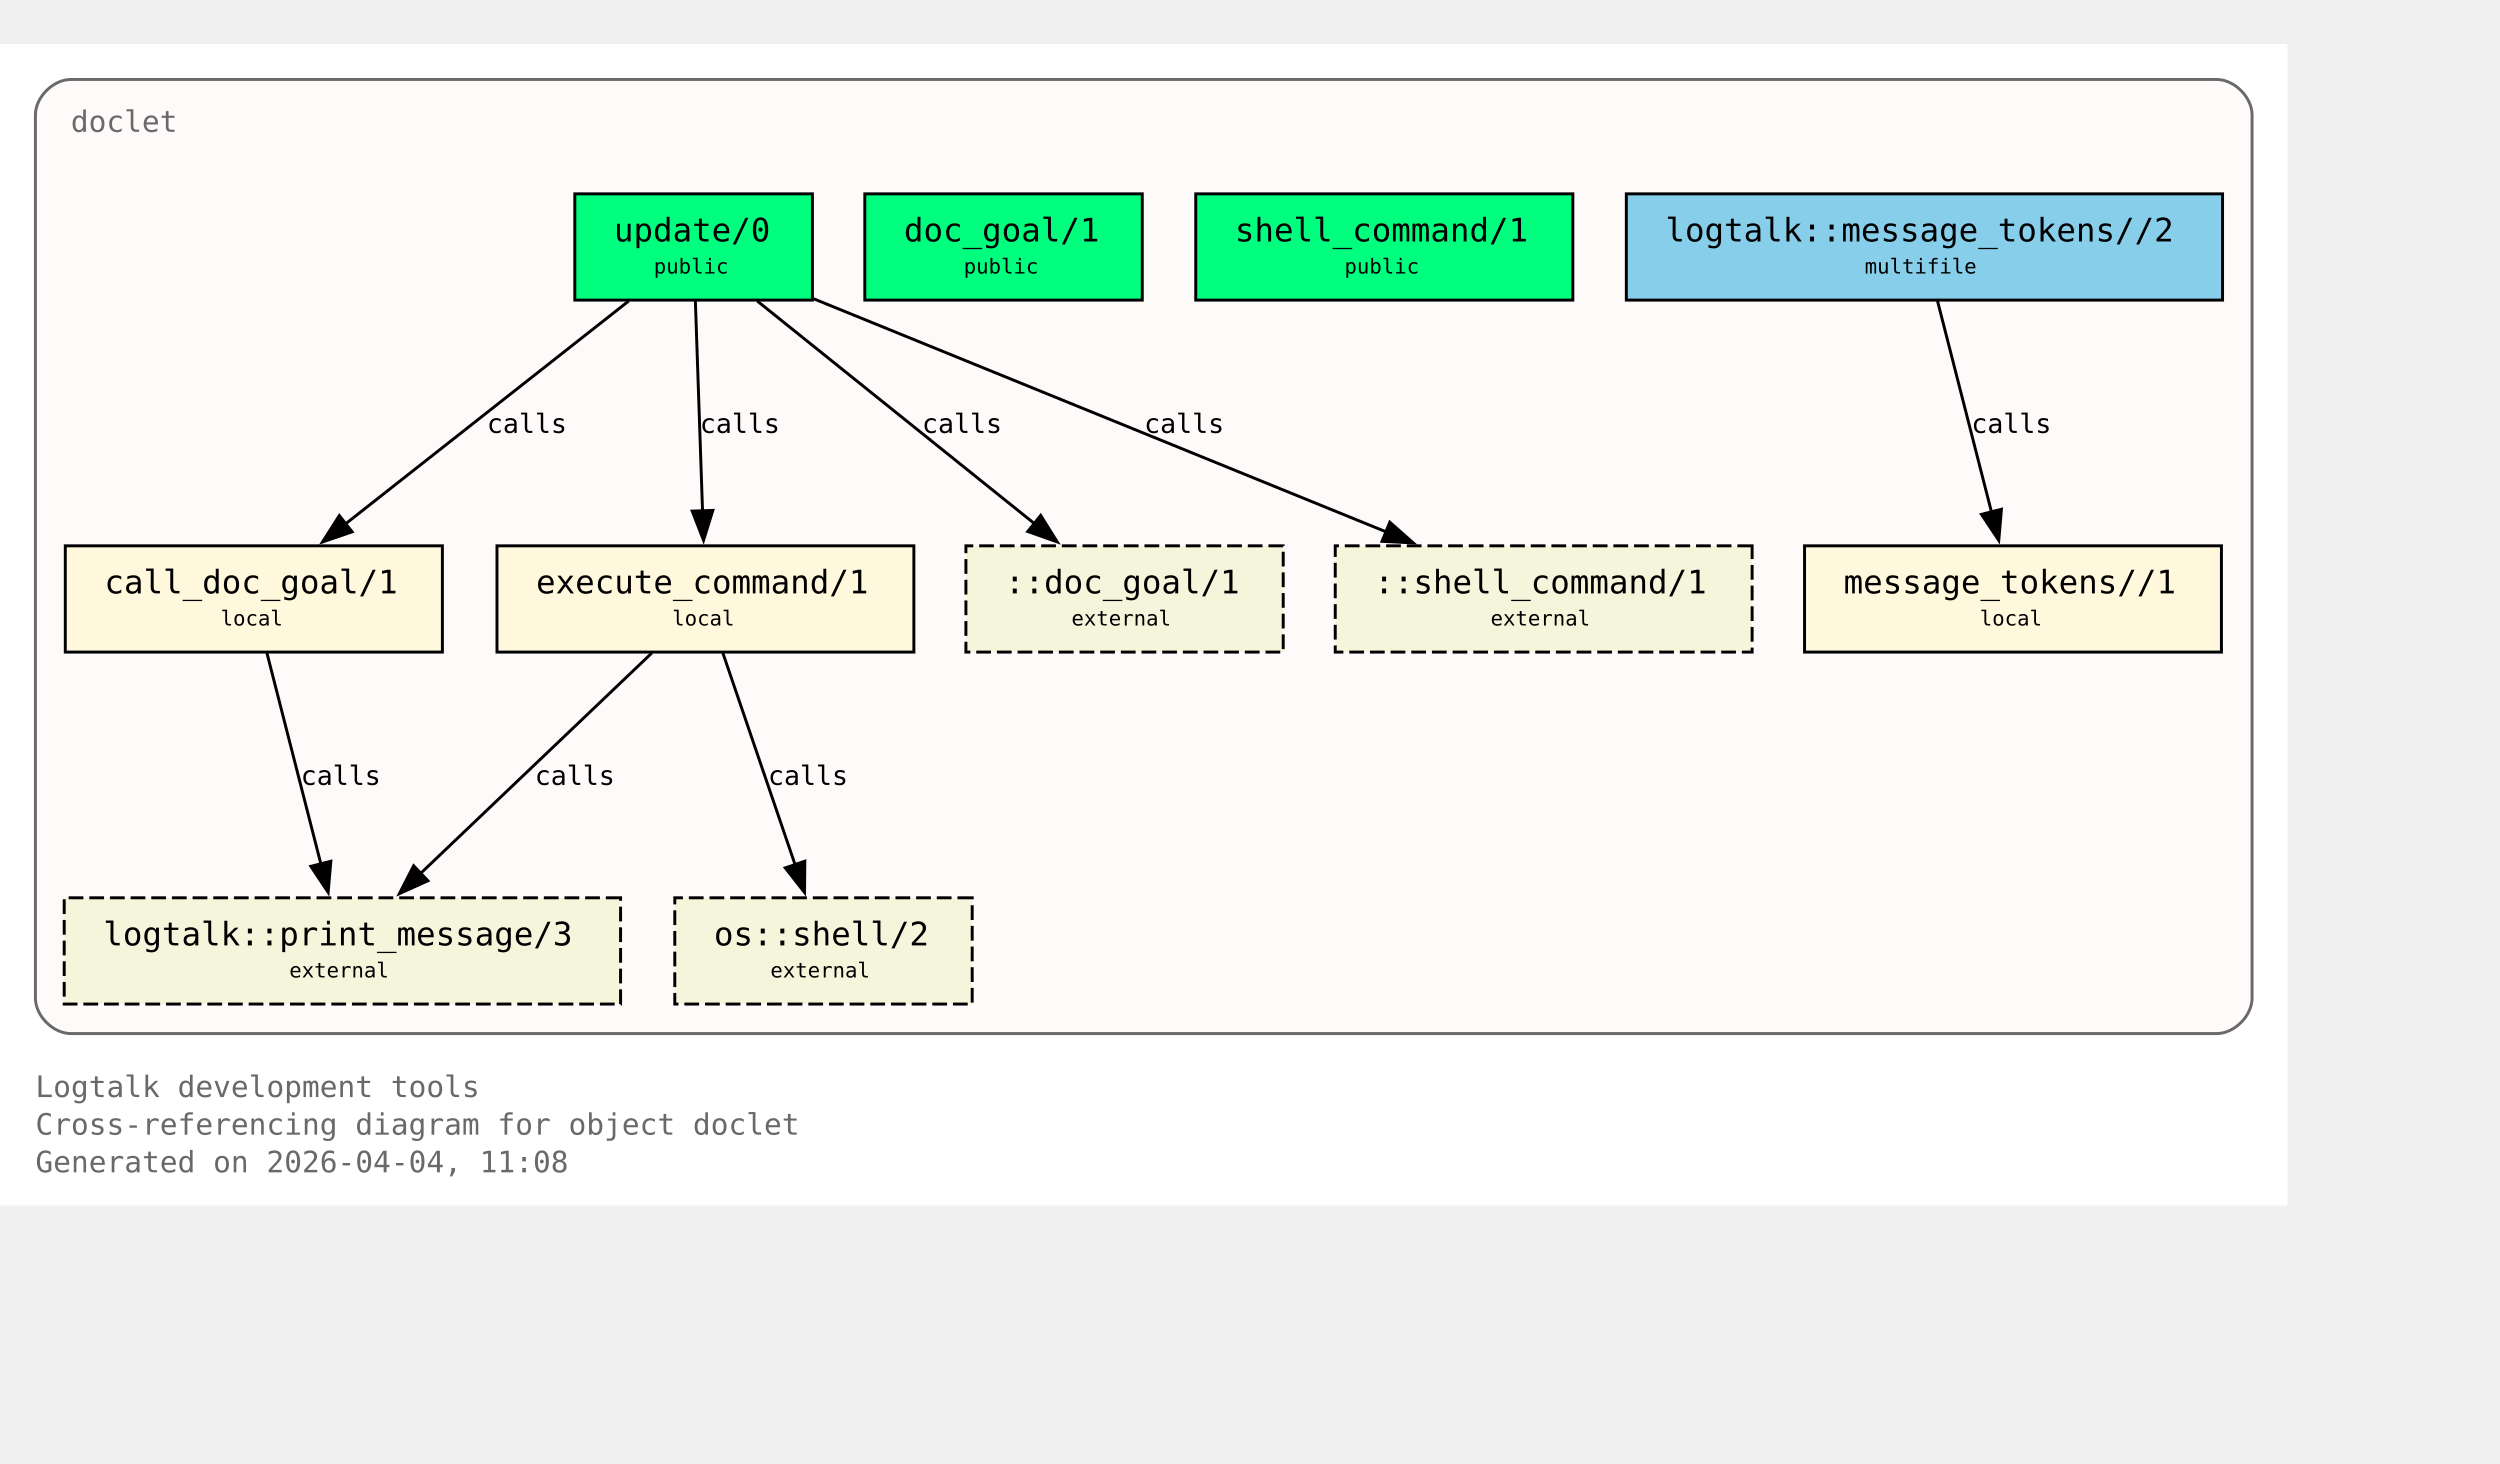
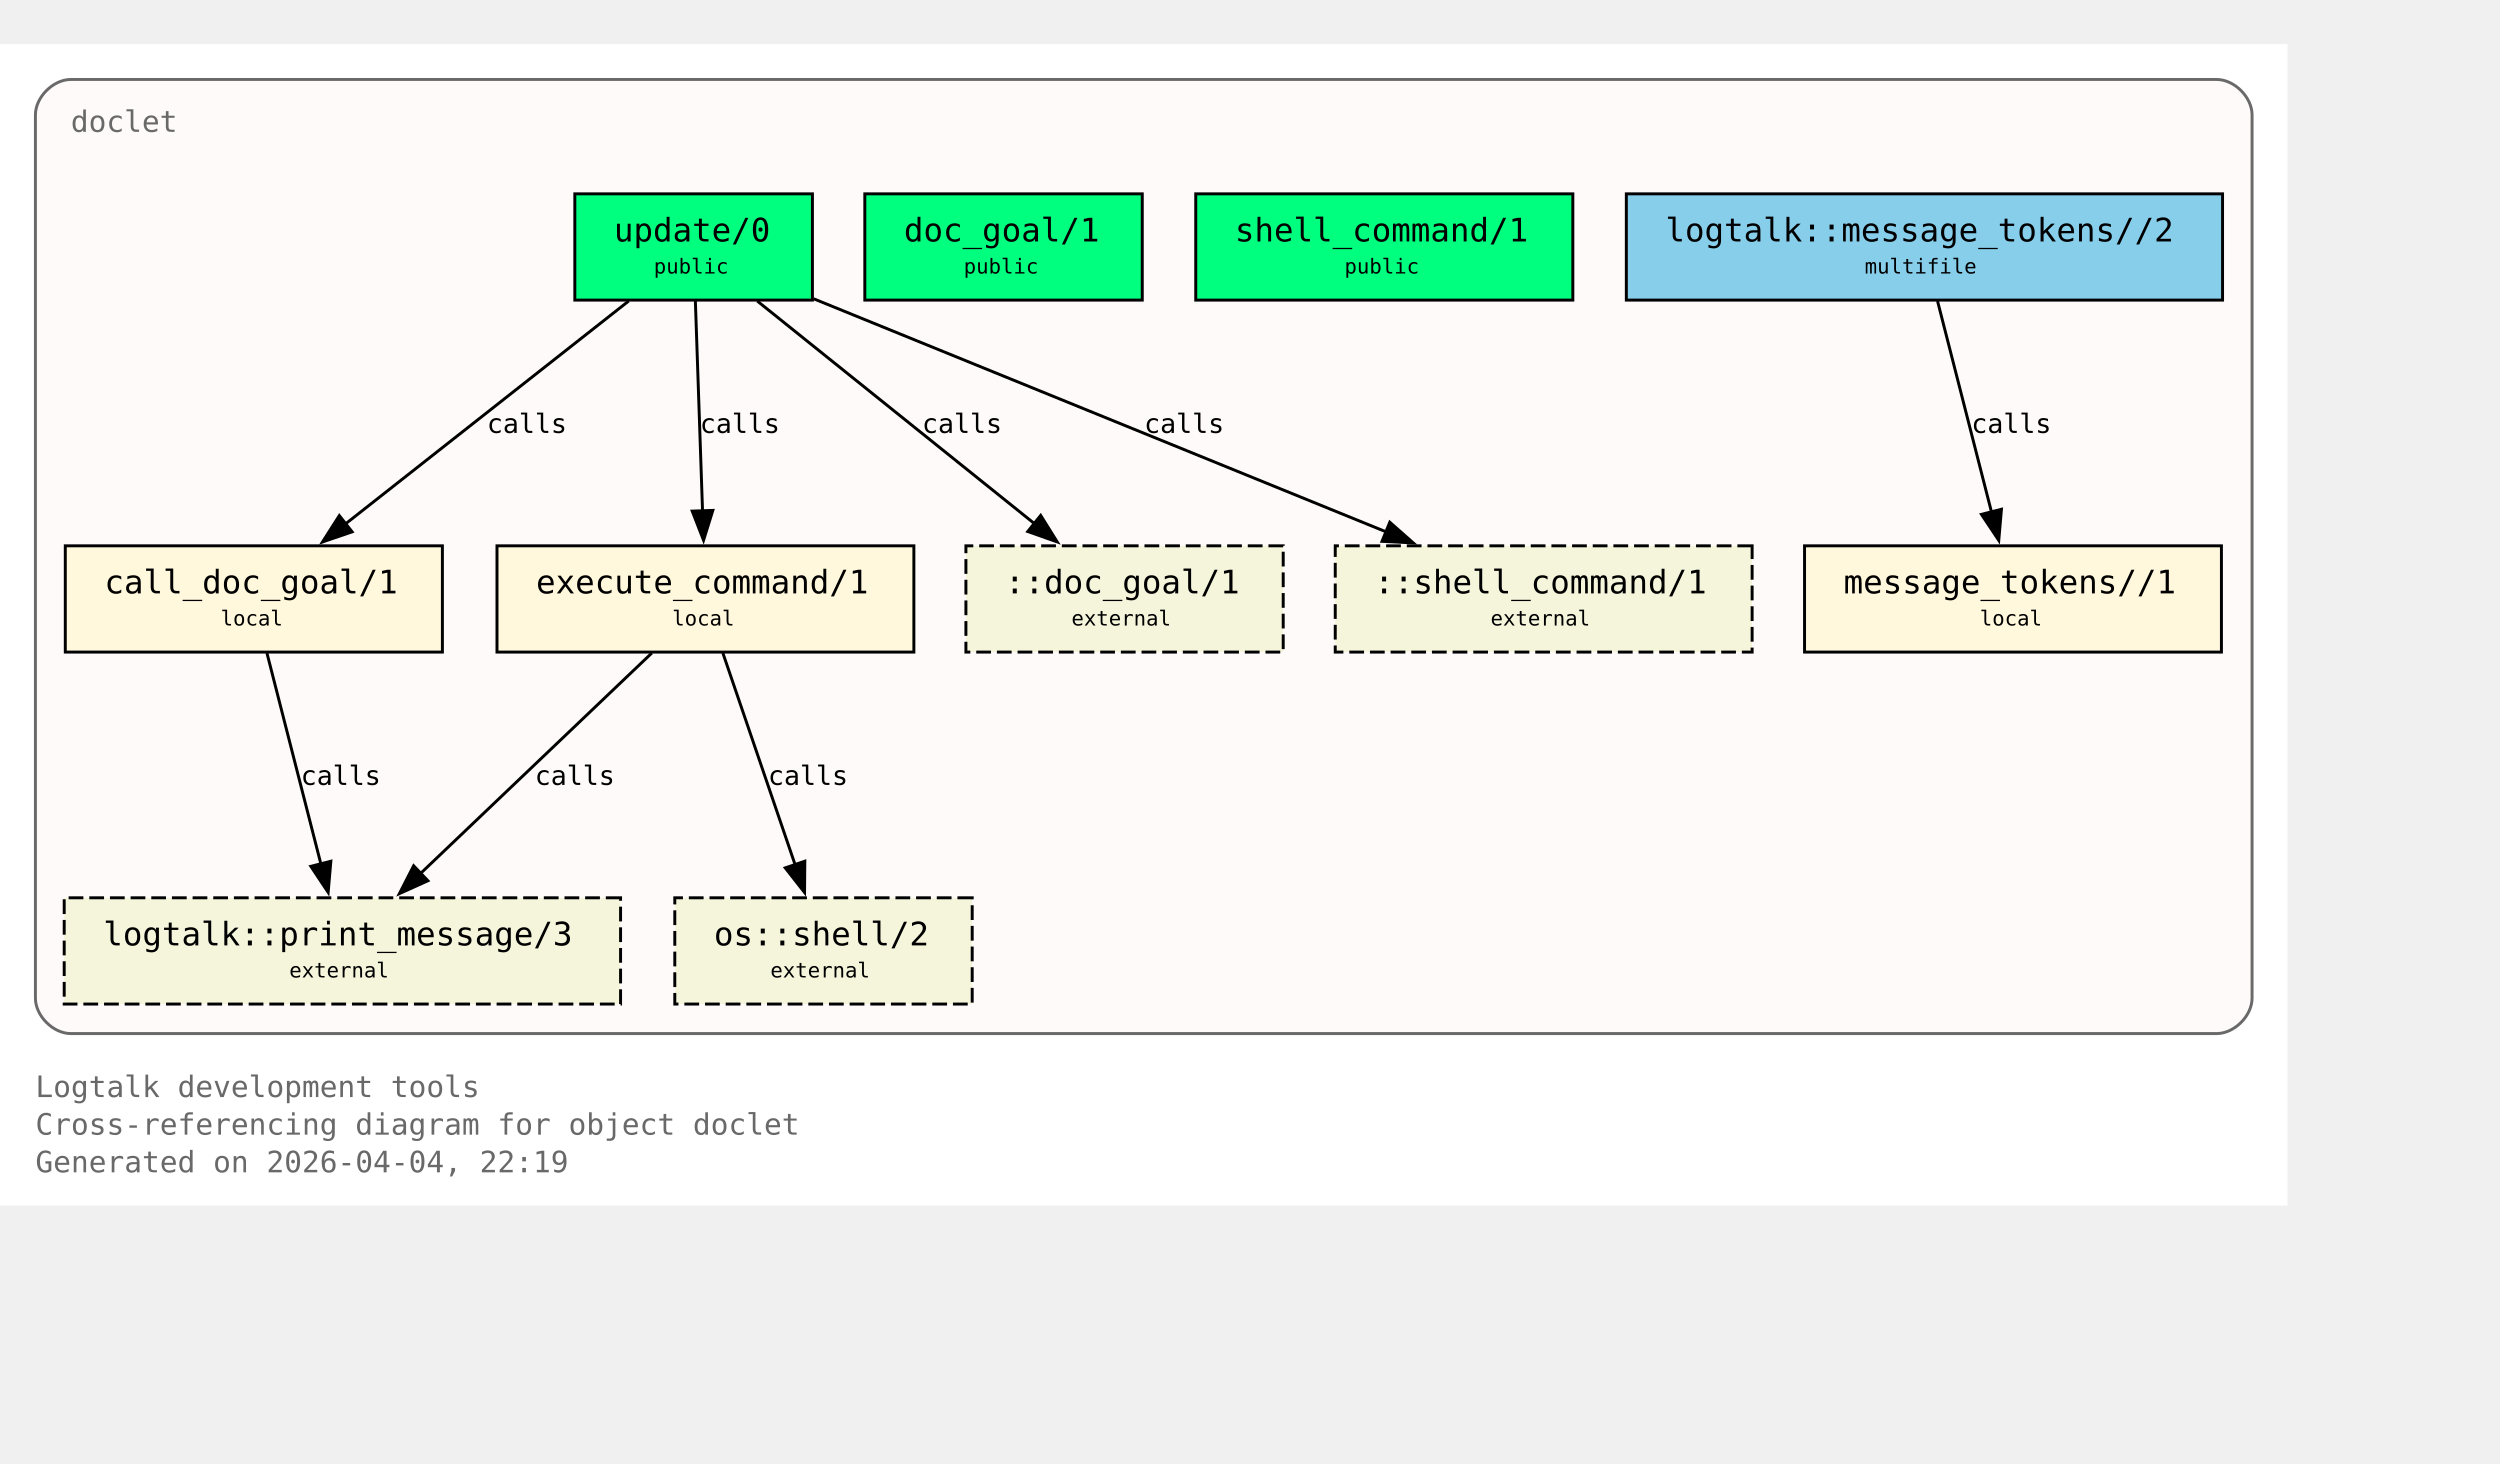
<svg xmlns="http://www.w3.org/2000/svg" xmlns:xlink="http://www.w3.org/1999/xlink" width="919pt" height="538pt" viewBox="72.00 72.00 847.00 466.00">
  <g id="graph0" class="graph" transform="scale(1 1) rotate(0) translate(76 461.5)">
    <polygon fill="white" stroke="none" points="-4,4 -4,-389.5 771,-389.5 771,4 -4,4" />
    <text xml:space="preserve" text-anchor="start" x="8" y="-32.75" font-family="Monospace" font-size="10.00" fill="dimgray">Logtalk development tools</text>
    <text xml:space="preserve" text-anchor="start" x="8" y="-20" font-family="Monospace" font-size="10.00" fill="dimgray">Cross-referencing diagram for object doclet</text>
-     <text xml:space="preserve" text-anchor="start" x="8" y="-7.25" font-family="Monospace" font-size="10.00" fill="dimgray">Generated on 2026-04-04, 11:08</text>
+     <text xml:space="preserve" text-anchor="start" x="8" y="-7.25" font-family="Monospace" font-size="10.00" fill="dimgray">Generated on 2026-04-04, 22:19</text>
    <g id="clust1" class="cluster">
      <g id="a_clust1">
        <a xlink:title="doclet">
          <path fill="snow" stroke="dimgray" d="M20,-54.25C20,-54.25 747,-54.25 747,-54.25 753,-54.25 759,-60.25 759,-66.25 759,-66.25 759,-365.5 759,-365.5 759,-371.5 753,-377.5 747,-377.5 747,-377.5 20,-377.5 20,-377.5 14,-377.5 8,-371.5 8,-365.5 8,-365.5 8,-66.25 8,-66.25 8,-60.25 14,-54.25 20,-54.25" />
          <g id="a_clust1_0">
-             <a xlink:href="https://github.com/LogtalkDotOrg/logtalk3/tree/574b8ae29b5e5acd2eec20d9a16b465827f97d09/tools/doclet/doclet.lgt#L22" xlink:title="https://github.com/LogtalkDotOrg/logtalk3/tree/574b8ae29b5e5acd2eec20d9a16b465827f97d09/tools/doclet/doclet.lgt#L22">
+             <a xlink:href="https://github.com/LogtalkDotOrg/logtalk3/tree/1069342e9a3799bd67fa2c0d8afb67aea6e9b05c/tools/doclet/doclet.lgt#L22" xlink:title="https://github.com/LogtalkDotOrg/logtalk3/tree/1069342e9a3799bd67fa2c0d8afb67aea6e9b05c/tools/doclet/doclet.lgt#L22">
              <text xml:space="preserve" text-anchor="start" x="20" y="-359.75" font-family="Monospace" font-size="10.00" fill="dimgray">doclet</text>
            </a>
          </g>
        </a>
      </g>
    </g>
    <g id="node1" class="node">
      <polygon fill="springgreen" stroke="black" points="271.25,-338.75 190.75,-338.75 190.75,-302.75 271.25,-302.75 271.25,-338.75" />
      <text xml:space="preserve" text-anchor="start" x="198.75" y="-323" font-family="Monospace" font-size="9.00"> </text>
      <g id="a_node1_1">
-         <a xlink:href="https://github.com/LogtalkDotOrg/logtalk3/tree/574b8ae29b5e5acd2eec20d9a16b465827f97d09/tools/doclet/doclet.lgt#L40" xlink:title="https://github.com/LogtalkDotOrg/logtalk3/tree/574b8ae29b5e5acd2eec20d9a16b465827f97d09/tools/doclet/doclet.lgt#L40">
+         <a xlink:href="https://github.com/LogtalkDotOrg/logtalk3/tree/1069342e9a3799bd67fa2c0d8afb67aea6e9b05c/tools/doclet/doclet.lgt#L40" xlink:title="https://github.com/LogtalkDotOrg/logtalk3/tree/1069342e9a3799bd67fa2c0d8afb67aea6e9b05c/tools/doclet/doclet.lgt#L40">
          <text xml:space="preserve" text-anchor="start" x="204" y="-322.62" font-family="Monospace" font-size="11.00">update/0</text>
        </a>
      </g>
      <text xml:space="preserve" text-anchor="start" x="258" y="-323" font-family="Monospace" font-size="9.00"> </text>
      <text xml:space="preserve" text-anchor="start" x="198.75" y="-310.62" font-family="Monospace" font-size="9.00"> </text>
      <text xml:space="preserve" text-anchor="start" x="217.5" y="-311.75" font-family="Monospace" font-size="7.00">public</text>
      <text xml:space="preserve" text-anchor="start" x="258" y="-310.62" font-family="Monospace" font-size="9.00"> </text>
    </g>
    <g id="node4" class="node">
      <polygon fill="cornsilk" stroke="black" points="145.88,-219.5 18.12,-219.5 18.12,-183.5 145.88,-183.5 145.88,-219.5" />
      <text xml:space="preserve" text-anchor="start" x="26.12" y="-203.75" font-family="Monospace" font-size="9.00"> </text>
      <g id="a_node4_2">
-         <a xlink:href="https://github.com/LogtalkDotOrg/logtalk3/tree/574b8ae29b5e5acd2eec20d9a16b465827f97d09/tools/doclet/doclet.lgt#L73" xlink:title="https://github.com/LogtalkDotOrg/logtalk3/tree/574b8ae29b5e5acd2eec20d9a16b465827f97d09/tools/doclet/doclet.lgt#L73">
+         <a xlink:href="https://github.com/LogtalkDotOrg/logtalk3/tree/1069342e9a3799bd67fa2c0d8afb67aea6e9b05c/tools/doclet/doclet.lgt#L73" xlink:title="https://github.com/LogtalkDotOrg/logtalk3/tree/1069342e9a3799bd67fa2c0d8afb67aea6e9b05c/tools/doclet/doclet.lgt#L73">
          <text xml:space="preserve" text-anchor="start" x="31.38" y="-203.38" font-family="Monospace" font-size="11.00">call_doc_goal/1</text>
        </a>
      </g>
      <text xml:space="preserve" text-anchor="start" x="132.62" y="-203.75" font-family="Monospace" font-size="9.00"> </text>
      <text xml:space="preserve" text-anchor="start" x="26.12" y="-191.38" font-family="Monospace" font-size="9.00"> </text>
      <text xml:space="preserve" text-anchor="start" x="70.75" y="-192.5" font-family="Monospace" font-size="7.00">local</text>
      <text xml:space="preserve" text-anchor="start" x="132.62" y="-191.38" font-family="Monospace" font-size="9.00"> </text>
    </g>
    <g id="edge1" class="edge">
      <g id="a_edge1">
-         <a xlink:href="https://github.com/LogtalkDotOrg/logtalk3/tree/574b8ae29b5e5acd2eec20d9a16b465827f97d09/tools/doclet/doclet.lgt#L60" xlink:title="calls">
+         <a xlink:href="https://github.com/LogtalkDotOrg/logtalk3/tree/1069342e9a3799bd67fa2c0d8afb67aea6e9b05c/tools/doclet/doclet.lgt#L60" xlink:title="calls">
          <path fill="none" stroke="black" d="M209.01,-302.45C183.59,-282.45 141.58,-249.38 112.89,-226.8" />
          <polygon fill="black" stroke="black" points="115.29,-224.24 105.27,-220.81 110.96,-229.74 115.29,-224.24" />
        </a>
      </g>
      <g id="a_edge1-label">
-         <a xlink:href="https://github.com/LogtalkDotOrg/logtalk3/tree/574b8ae29b5e5acd2eec20d9a16b465827f97d09/tools/doclet/doclet.lgt#L60" xlink:title="https://github.com/LogtalkDotOrg/logtalk3/tree/574b8ae29b5e5acd2eec20d9a16b465827f97d09/tools/doclet/doclet.lgt#L60">
+         <a xlink:href="https://github.com/LogtalkDotOrg/logtalk3/tree/1069342e9a3799bd67fa2c0d8afb67aea6e9b05c/tools/doclet/doclet.lgt#L60" xlink:title="https://github.com/LogtalkDotOrg/logtalk3/tree/1069342e9a3799bd67fa2c0d8afb67aea6e9b05c/tools/doclet/doclet.lgt#L60">
          <text xml:space="preserve" text-anchor="start" x="160.97" y="-257.75" font-family="Monospace" font-size="9.00">calls</text>
        </a>
      </g>
    </g>
    <g id="node5" class="node">
      <polygon fill="cornsilk" stroke="black" points="305.62,-219.5 164.38,-219.5 164.38,-183.5 305.62,-183.5 305.62,-219.5" />
      <text xml:space="preserve" text-anchor="start" x="172.38" y="-203.75" font-family="Monospace" font-size="9.00"> </text>
      <g id="a_node5_3">
-         <a xlink:href="https://github.com/LogtalkDotOrg/logtalk3/tree/574b8ae29b5e5acd2eec20d9a16b465827f97d09/tools/doclet/doclet.lgt#L85" xlink:title="https://github.com/LogtalkDotOrg/logtalk3/tree/574b8ae29b5e5acd2eec20d9a16b465827f97d09/tools/doclet/doclet.lgt#L85">
+         <a xlink:href="https://github.com/LogtalkDotOrg/logtalk3/tree/1069342e9a3799bd67fa2c0d8afb67aea6e9b05c/tools/doclet/doclet.lgt#L85" xlink:title="https://github.com/LogtalkDotOrg/logtalk3/tree/1069342e9a3799bd67fa2c0d8afb67aea6e9b05c/tools/doclet/doclet.lgt#L85">
          <text xml:space="preserve" text-anchor="start" x="177.62" y="-203.38" font-family="Monospace" font-size="11.00">execute_command/1</text>
        </a>
      </g>
      <text xml:space="preserve" text-anchor="start" x="292.38" y="-203.75" font-family="Monospace" font-size="9.00"> </text>
      <text xml:space="preserve" text-anchor="start" x="172.38" y="-191.38" font-family="Monospace" font-size="9.00"> </text>
      <text xml:space="preserve" text-anchor="start" x="223.75" y="-192.5" font-family="Monospace" font-size="7.00">local</text>
      <text xml:space="preserve" text-anchor="start" x="292.38" y="-191.38" font-family="Monospace" font-size="9.00"> </text>
    </g>
    <g id="edge2" class="edge">
      <g id="a_edge2">
-         <a xlink:href="https://github.com/LogtalkDotOrg/logtalk3/tree/574b8ae29b5e5acd2eec20d9a16b465827f97d09/tools/doclet/doclet.lgt#L60" xlink:title="calls">
+         <a xlink:href="https://github.com/LogtalkDotOrg/logtalk3/tree/1069342e9a3799bd67fa2c0d8afb67aea6e9b05c/tools/doclet/doclet.lgt#L60" xlink:title="calls">
          <path fill="none" stroke="black" d="M231.59,-302.45C232.23,-283.75 233.26,-253.62 234.02,-231.33" />
          <polygon fill="black" stroke="black" points="237.51,-231.5 234.36,-221.38 230.52,-231.26 237.51,-231.5" />
        </a>
      </g>
      <g id="a_edge2-label">
-         <a xlink:href="https://github.com/LogtalkDotOrg/logtalk3/tree/574b8ae29b5e5acd2eec20d9a16b465827f97d09/tools/doclet/doclet.lgt#L60" xlink:title="https://github.com/LogtalkDotOrg/logtalk3/tree/574b8ae29b5e5acd2eec20d9a16b465827f97d09/tools/doclet/doclet.lgt#L60">
+         <a xlink:href="https://github.com/LogtalkDotOrg/logtalk3/tree/1069342e9a3799bd67fa2c0d8afb67aea6e9b05c/tools/doclet/doclet.lgt#L60" xlink:title="https://github.com/LogtalkDotOrg/logtalk3/tree/1069342e9a3799bd67fa2c0d8afb67aea6e9b05c/tools/doclet/doclet.lgt#L60">
          <text xml:space="preserve" text-anchor="start" x="233.12" y="-257.75" font-family="Monospace" font-size="9.00">calls</text>
        </a>
      </g>
    </g>
    <g id="node10" class="node">
      <polygon fill="beige" stroke="black" stroke-dasharray="5,2" points="430.75,-219.5 323.25,-219.5 323.25,-183.5 430.75,-183.5 430.75,-219.5" />
      <text xml:space="preserve" text-anchor="start" x="331.25" y="-203.75" font-family="Monospace" font-size="9.00"> </text>
      <text xml:space="preserve" text-anchor="start" x="336.5" y="-203.38" font-family="Monospace" font-size="11.00">::doc_goal/1</text>
      <text xml:space="preserve" text-anchor="start" x="417.5" y="-203.75" font-family="Monospace" font-size="9.00"> </text>
      <text xml:space="preserve" text-anchor="start" x="331.25" y="-191.38" font-family="Monospace" font-size="9.00"> </text>
      <text xml:space="preserve" text-anchor="start" x="359" y="-192.5" font-family="Monospace" font-size="7.00">external</text>
      <text xml:space="preserve" text-anchor="start" x="417.5" y="-191.38" font-family="Monospace" font-size="9.00"> </text>
    </g>
    <g id="edge4" class="edge">
      <g id="a_edge4">
-         <a xlink:href="https://github.com/LogtalkDotOrg/logtalk3/tree/574b8ae29b5e5acd2eec20d9a16b465827f97d09/tools/doclet/doclet.lgt#L60" xlink:title="calls">
+         <a xlink:href="https://github.com/LogtalkDotOrg/logtalk3/tree/1069342e9a3799bd67fa2c0d8afb67aea6e9b05c/tools/doclet/doclet.lgt#L60" xlink:title="calls">
          <path fill="none" stroke="black" d="M252.54,-302.45C277.45,-282.45 318.62,-249.38 346.74,-226.8" />
          <polygon fill="black" stroke="black" points="348.58,-229.81 354.19,-220.82 344.2,-224.35 348.58,-229.81" />
        </a>
      </g>
      <g id="a_edge4-label">
-         <a xlink:href="https://github.com/LogtalkDotOrg/logtalk3/tree/574b8ae29b5e5acd2eec20d9a16b465827f97d09/tools/doclet/doclet.lgt#L60" xlink:title="https://github.com/LogtalkDotOrg/logtalk3/tree/574b8ae29b5e5acd2eec20d9a16b465827f97d09/tools/doclet/doclet.lgt#L60">
+         <a xlink:href="https://github.com/LogtalkDotOrg/logtalk3/tree/1069342e9a3799bd67fa2c0d8afb67aea6e9b05c/tools/doclet/doclet.lgt#L60" xlink:title="https://github.com/LogtalkDotOrg/logtalk3/tree/1069342e9a3799bd67fa2c0d8afb67aea6e9b05c/tools/doclet/doclet.lgt#L60">
          <text xml:space="preserve" text-anchor="start" x="308.38" y="-257.75" font-family="Monospace" font-size="9.00">calls</text>
        </a>
      </g>
    </g>
    <g id="node11" class="node">
      <polygon fill="beige" stroke="black" stroke-dasharray="5,2" points="589.62,-219.5 448.38,-219.5 448.38,-183.5 589.62,-183.5 589.62,-219.5" />
      <text xml:space="preserve" text-anchor="start" x="456.38" y="-203.75" font-family="Monospace" font-size="9.00"> </text>
      <text xml:space="preserve" text-anchor="start" x="461.62" y="-203.38" font-family="Monospace" font-size="11.00">::shell_command/1</text>
      <text xml:space="preserve" text-anchor="start" x="576.38" y="-203.75" font-family="Monospace" font-size="9.00"> </text>
      <text xml:space="preserve" text-anchor="start" x="456.38" y="-191.38" font-family="Monospace" font-size="9.00"> </text>
      <text xml:space="preserve" text-anchor="start" x="501" y="-192.5" font-family="Monospace" font-size="7.00">external</text>
      <text xml:space="preserve" text-anchor="start" x="576.38" y="-191.38" font-family="Monospace" font-size="9.00"> </text>
    </g>
    <g id="edge5" class="edge">
      <g id="a_edge5">
-         <a xlink:href="https://github.com/LogtalkDotOrg/logtalk3/tree/574b8ae29b5e5acd2eec20d9a16b465827f97d09/tools/doclet/doclet.lgt#L60" xlink:title="calls">
+         <a xlink:href="https://github.com/LogtalkDotOrg/logtalk3/tree/1069342e9a3799bd67fa2c0d8afb67aea6e9b05c/tools/doclet/doclet.lgt#L60" xlink:title="calls">
          <path fill="none" stroke="black" d="M271.65,-303.2C322.49,-282.5 409.65,-247.02 465.76,-224.17" />
          <polygon fill="black" stroke="black" points="466.86,-227.5 474.81,-220.49 464.22,-221.02 466.86,-227.5" />
        </a>
      </g>
      <g id="a_edge5-label">
-         <a xlink:href="https://github.com/LogtalkDotOrg/logtalk3/tree/574b8ae29b5e5acd2eec20d9a16b465827f97d09/tools/doclet/doclet.lgt#L60" xlink:title="https://github.com/LogtalkDotOrg/logtalk3/tree/574b8ae29b5e5acd2eec20d9a16b465827f97d09/tools/doclet/doclet.lgt#L60">
+         <a xlink:href="https://github.com/LogtalkDotOrg/logtalk3/tree/1069342e9a3799bd67fa2c0d8afb67aea6e9b05c/tools/doclet/doclet.lgt#L60" xlink:title="https://github.com/LogtalkDotOrg/logtalk3/tree/1069342e9a3799bd67fa2c0d8afb67aea6e9b05c/tools/doclet/doclet.lgt#L60">
          <text xml:space="preserve" text-anchor="start" x="383.64" y="-257.75" font-family="Monospace" font-size="9.00">calls</text>
        </a>
      </g>
    </g>
    <g id="node2" class="node">
      <polygon fill="springgreen" stroke="black" points="383,-338.75 289,-338.75 289,-302.75 383,-302.75 383,-338.75" />
      <text xml:space="preserve" text-anchor="start" x="297" y="-323" font-family="Monospace" font-size="9.00"> </text>
      <g id="a_node2_4">
-         <a xlink:href="https://github.com/LogtalkDotOrg/logtalk3/tree/574b8ae29b5e5acd2eec20d9a16b465827f97d09/tools/doclet/doclet.lgt#L46" xlink:title="https://github.com/LogtalkDotOrg/logtalk3/tree/574b8ae29b5e5acd2eec20d9a16b465827f97d09/tools/doclet/doclet.lgt#L46">
+         <a xlink:href="https://github.com/LogtalkDotOrg/logtalk3/tree/1069342e9a3799bd67fa2c0d8afb67aea6e9b05c/tools/doclet/doclet.lgt#L46" xlink:title="https://github.com/LogtalkDotOrg/logtalk3/tree/1069342e9a3799bd67fa2c0d8afb67aea6e9b05c/tools/doclet/doclet.lgt#L46">
          <text xml:space="preserve" text-anchor="start" x="302.25" y="-322.62" font-family="Monospace" font-size="11.00">doc_goal/1</text>
        </a>
      </g>
      <text xml:space="preserve" text-anchor="start" x="369.75" y="-323" font-family="Monospace" font-size="9.00"> </text>
      <text xml:space="preserve" text-anchor="start" x="297" y="-310.62" font-family="Monospace" font-size="9.00"> </text>
      <text xml:space="preserve" text-anchor="start" x="322.5" y="-311.75" font-family="Monospace" font-size="7.00">public</text>
      <text xml:space="preserve" text-anchor="start" x="369.75" y="-310.62" font-family="Monospace" font-size="9.00"> </text>
    </g>
    <g id="node3" class="node">
      <polygon fill="springgreen" stroke="black" points="528.88,-338.75 401.12,-338.75 401.12,-302.75 528.88,-302.75 528.88,-338.75" />
      <text xml:space="preserve" text-anchor="start" x="409.12" y="-323" font-family="Monospace" font-size="9.00"> </text>
      <g id="a_node3_5">
-         <a xlink:href="https://github.com/LogtalkDotOrg/logtalk3/tree/574b8ae29b5e5acd2eec20d9a16b465827f97d09/tools/doclet/doclet.lgt#L53" xlink:title="https://github.com/LogtalkDotOrg/logtalk3/tree/574b8ae29b5e5acd2eec20d9a16b465827f97d09/tools/doclet/doclet.lgt#L53">
+         <a xlink:href="https://github.com/LogtalkDotOrg/logtalk3/tree/1069342e9a3799bd67fa2c0d8afb67aea6e9b05c/tools/doclet/doclet.lgt#L53" xlink:title="https://github.com/LogtalkDotOrg/logtalk3/tree/1069342e9a3799bd67fa2c0d8afb67aea6e9b05c/tools/doclet/doclet.lgt#L53">
          <text xml:space="preserve" text-anchor="start" x="414.38" y="-322.62" font-family="Monospace" font-size="11.00">shell_command/1</text>
        </a>
      </g>
      <text xml:space="preserve" text-anchor="start" x="515.62" y="-323" font-family="Monospace" font-size="9.00"> </text>
      <text xml:space="preserve" text-anchor="start" x="409.12" y="-310.62" font-family="Monospace" font-size="9.00"> </text>
      <text xml:space="preserve" text-anchor="start" x="451.5" y="-311.75" font-family="Monospace" font-size="7.00">public</text>
      <text xml:space="preserve" text-anchor="start" x="515.62" y="-310.62" font-family="Monospace" font-size="9.00"> </text>
    </g>
    <g id="node8" class="node">
      <polygon fill="beige" stroke="black" stroke-dasharray="5,2" points="206.25,-100.25 17.75,-100.25 17.75,-64.25 206.25,-64.25 206.25,-100.25" />
      <text xml:space="preserve" text-anchor="start" x="25.75" y="-84.5" font-family="Monospace" font-size="9.00"> </text>
      <g id="a_node8_6">
        <a xlink:href="https://logtalk.org/library/logtalk_0.html#print-message-3" xlink:title="https://logtalk.org/library/logtalk_0.html#print-message-3">
          <text xml:space="preserve" text-anchor="start" x="31" y="-84.12" font-family="Monospace" font-size="11.00">logtalk::print_message/3</text>
        </a>
      </g>
      <text xml:space="preserve" text-anchor="start" x="193" y="-84.5" font-family="Monospace" font-size="9.00"> </text>
      <text xml:space="preserve" text-anchor="start" x="25.75" y="-72.12" font-family="Monospace" font-size="9.00"> </text>
      <text xml:space="preserve" text-anchor="start" x="94" y="-73.25" font-family="Monospace" font-size="7.00">external</text>
      <text xml:space="preserve" text-anchor="start" x="193" y="-72.12" font-family="Monospace" font-size="9.00"> </text>
    </g>
    <g id="edge6" class="edge">
      <g id="a_edge6">
-         <a xlink:href="https://github.com/LogtalkDotOrg/logtalk3/tree/574b8ae29b5e5acd2eec20d9a16b465827f97d09/tools/doclet/doclet.lgt#L73" xlink:title="calls">
+         <a xlink:href="https://github.com/LogtalkDotOrg/logtalk3/tree/1069342e9a3799bd67fa2c0d8afb67aea6e9b05c/tools/doclet/doclet.lgt#L73" xlink:title="calls">
          <path fill="none" stroke="black" d="M86.43,-183.2C91.23,-164.41 98.99,-134.09 104.7,-111.77" />
          <polygon fill="black" stroke="black" points="108.09,-112.64 107.18,-102.09 101.31,-110.91 108.09,-112.64" />
        </a>
      </g>
      <g id="a_edge6-label">
-         <a xlink:href="https://github.com/LogtalkDotOrg/logtalk3/tree/574b8ae29b5e5acd2eec20d9a16b465827f97d09/tools/doclet/doclet.lgt#L73" xlink:title="https://github.com/LogtalkDotOrg/logtalk3/tree/574b8ae29b5e5acd2eec20d9a16b465827f97d09/tools/doclet/doclet.lgt#L73">
+         <a xlink:href="https://github.com/LogtalkDotOrg/logtalk3/tree/1069342e9a3799bd67fa2c0d8afb67aea6e9b05c/tools/doclet/doclet.lgt#L73" xlink:title="https://github.com/LogtalkDotOrg/logtalk3/tree/1069342e9a3799bd67fa2c0d8afb67aea6e9b05c/tools/doclet/doclet.lgt#L73">
          <text xml:space="preserve" text-anchor="start" x="97.9" y="-138.5" font-family="Monospace" font-size="9.00">calls</text>
        </a>
      </g>
    </g>
    <g id="edge7" class="edge">
      <g id="a_edge7">
-         <a xlink:href="https://github.com/LogtalkDotOrg/logtalk3/tree/574b8ae29b5e5acd2eec20d9a16b465827f97d09/tools/doclet/doclet.lgt#L85" xlink:title="calls">
+         <a xlink:href="https://github.com/LogtalkDotOrg/logtalk3/tree/1069342e9a3799bd67fa2c0d8afb67aea6e9b05c/tools/doclet/doclet.lgt#L85" xlink:title="calls">
          <path fill="none" stroke="black" d="M216.85,-183.2C196.14,-163.46 162.08,-130.99 138.42,-108.44" />
          <polygon fill="black" stroke="black" points="140.97,-106.03 131.32,-101.67 136.14,-111.1 140.97,-106.03" />
        </a>
      </g>
      <g id="a_edge7-label">
-         <a xlink:href="https://github.com/LogtalkDotOrg/logtalk3/tree/574b8ae29b5e5acd2eec20d9a16b465827f97d09/tools/doclet/doclet.lgt#L85" xlink:title="https://github.com/LogtalkDotOrg/logtalk3/tree/574b8ae29b5e5acd2eec20d9a16b465827f97d09/tools/doclet/doclet.lgt#L85">
+         <a xlink:href="https://github.com/LogtalkDotOrg/logtalk3/tree/1069342e9a3799bd67fa2c0d8afb67aea6e9b05c/tools/doclet/doclet.lgt#L85" xlink:title="https://github.com/LogtalkDotOrg/logtalk3/tree/1069342e9a3799bd67fa2c0d8afb67aea6e9b05c/tools/doclet/doclet.lgt#L85">
          <text xml:space="preserve" text-anchor="start" x="177.19" y="-138.5" font-family="Monospace" font-size="9.00">calls</text>
        </a>
      </g>
    </g>
    <g id="node9" class="node">
      <polygon fill="beige" stroke="black" stroke-dasharray="5,2" points="325.38,-100.25 224.62,-100.25 224.62,-64.25 325.38,-64.25 325.38,-100.25" />
      <text xml:space="preserve" text-anchor="start" x="232.62" y="-84.5" font-family="Monospace" font-size="9.00"> </text>
      <g id="a_node9_7">
        <a xlink:href="https://logtalk.org/library/osp_0.html#shell-2" xlink:title="https://logtalk.org/library/osp_0.html#shell-2">
          <text xml:space="preserve" text-anchor="start" x="237.88" y="-84.12" font-family="Monospace" font-size="11.00">os::shell/2</text>
        </a>
      </g>
      <text xml:space="preserve" text-anchor="start" x="312.12" y="-84.5" font-family="Monospace" font-size="9.00"> </text>
      <text xml:space="preserve" text-anchor="start" x="232.62" y="-72.12" font-family="Monospace" font-size="9.00"> </text>
      <text xml:space="preserve" text-anchor="start" x="257" y="-73.25" font-family="Monospace" font-size="7.00">external</text>
      <text xml:space="preserve" text-anchor="start" x="312.12" y="-72.12" font-family="Monospace" font-size="9.00"> </text>
    </g>
    <g id="edge8" class="edge">
      <g id="a_edge8">
-         <a xlink:href="https://github.com/LogtalkDotOrg/logtalk3/tree/574b8ae29b5e5acd2eec20d9a16b465827f97d09/tools/doclet/doclet.lgt#L85" xlink:title="calls">
+         <a xlink:href="https://github.com/LogtalkDotOrg/logtalk3/tree/1069342e9a3799bd67fa2c0d8afb67aea6e9b05c/tools/doclet/doclet.lgt#L85" xlink:title="calls">
          <path fill="none" stroke="black" d="M240.9,-183.2C247.34,-164.32 257.75,-133.81 265.38,-111.46" />
          <polygon fill="black" stroke="black" points="268.67,-112.65 268.58,-102.05 262.04,-110.39 268.67,-112.65" />
        </a>
      </g>
      <g id="a_edge8-label">
-         <a xlink:href="https://github.com/LogtalkDotOrg/logtalk3/tree/574b8ae29b5e5acd2eec20d9a16b465827f97d09/tools/doclet/doclet.lgt#L85" xlink:title="https://github.com/LogtalkDotOrg/logtalk3/tree/574b8ae29b5e5acd2eec20d9a16b465827f97d09/tools/doclet/doclet.lgt#L85">
+         <a xlink:href="https://github.com/LogtalkDotOrg/logtalk3/tree/1069342e9a3799bd67fa2c0d8afb67aea6e9b05c/tools/doclet/doclet.lgt#L85" xlink:title="https://github.com/LogtalkDotOrg/logtalk3/tree/1069342e9a3799bd67fa2c0d8afb67aea6e9b05c/tools/doclet/doclet.lgt#L85">
          <text xml:space="preserve" text-anchor="start" x="256.2" y="-138.5" font-family="Monospace" font-size="9.00">calls</text>
        </a>
      </g>
    </g>
    <g id="node6" class="node">
      <polygon fill="cornsilk" stroke="black" points="748.62,-219.5 607.38,-219.5 607.38,-183.5 748.62,-183.5 748.62,-219.5" />
      <text xml:space="preserve" text-anchor="start" x="615.38" y="-203.75" font-family="Monospace" font-size="9.00"> </text>
      <g id="a_node6_8">
-         <a xlink:href="https://github.com/LogtalkDotOrg/logtalk3/tree/574b8ae29b5e5acd2eec20d9a16b465827f97d09/tools/doclet/doclet.lgt#L102" xlink:title="https://github.com/LogtalkDotOrg/logtalk3/tree/574b8ae29b5e5acd2eec20d9a16b465827f97d09/tools/doclet/doclet.lgt#L102">
+         <a xlink:href="https://github.com/LogtalkDotOrg/logtalk3/tree/1069342e9a3799bd67fa2c0d8afb67aea6e9b05c/tools/doclet/doclet.lgt#L102" xlink:title="https://github.com/LogtalkDotOrg/logtalk3/tree/1069342e9a3799bd67fa2c0d8afb67aea6e9b05c/tools/doclet/doclet.lgt#L102">
          <text xml:space="preserve" text-anchor="start" x="620.62" y="-203.38" font-family="Monospace" font-size="11.00">message_tokens//1</text>
        </a>
      </g>
      <text xml:space="preserve" text-anchor="start" x="735.38" y="-203.75" font-family="Monospace" font-size="9.00"> </text>
      <text xml:space="preserve" text-anchor="start" x="615.38" y="-191.38" font-family="Monospace" font-size="9.00"> </text>
      <text xml:space="preserve" text-anchor="start" x="666.75" y="-192.5" font-family="Monospace" font-size="7.00">local</text>
      <text xml:space="preserve" text-anchor="start" x="735.38" y="-191.38" font-family="Monospace" font-size="9.00"> </text>
    </g>
    <g id="node7" class="node">
      <polygon fill="skyblue" stroke="black" points="749,-338.75 547,-338.75 547,-302.75 749,-302.75 749,-338.75" />
      <text xml:space="preserve" text-anchor="start" x="555" y="-323" font-family="Monospace" font-size="9.00"> </text>
      <g id="a_node7_9">
-         <a xlink:href="https://github.com/LogtalkDotOrg/logtalk3/tree/574b8ae29b5e5acd2eec20d9a16b465827f97d09/tools/doclet/doclet.lgt#L99" xlink:title="https://github.com/LogtalkDotOrg/logtalk3/tree/574b8ae29b5e5acd2eec20d9a16b465827f97d09/tools/doclet/doclet.lgt#L99">
+         <a xlink:href="https://github.com/LogtalkDotOrg/logtalk3/tree/1069342e9a3799bd67fa2c0d8afb67aea6e9b05c/tools/doclet/doclet.lgt#L99" xlink:title="https://github.com/LogtalkDotOrg/logtalk3/tree/1069342e9a3799bd67fa2c0d8afb67aea6e9b05c/tools/doclet/doclet.lgt#L99">
          <text xml:space="preserve" text-anchor="start" x="560.25" y="-322.62" font-family="Monospace" font-size="11.00">logtalk::message_tokens//2</text>
        </a>
      </g>
      <text xml:space="preserve" text-anchor="start" x="735.75" y="-323" font-family="Monospace" font-size="9.00"> </text>
      <text xml:space="preserve" text-anchor="start" x="555" y="-310.62" font-family="Monospace" font-size="9.00"> </text>
      <text xml:space="preserve" text-anchor="start" x="627.75" y="-311.75" font-family="Monospace" font-size="7.00">multifile</text>
      <text xml:space="preserve" text-anchor="start" x="735.75" y="-310.62" font-family="Monospace" font-size="9.00"> </text>
    </g>
    <g id="edge3" class="edge">
      <g id="a_edge3">
-         <a xlink:href="https://github.com/LogtalkDotOrg/logtalk3/tree/574b8ae29b5e5acd2eec20d9a16b465827f97d09/tools/doclet/doclet.lgt#L99" xlink:title="calls">
+         <a xlink:href="https://github.com/LogtalkDotOrg/logtalk3/tree/1069342e9a3799bd67fa2c0d8afb67aea6e9b05c/tools/doclet/doclet.lgt#L99" xlink:title="calls">
          <path fill="none" stroke="black" d="M652.43,-302.45C657.23,-283.66 664.99,-253.34 670.7,-231.02" />
          <polygon fill="black" stroke="black" points="674.09,-231.89 673.18,-221.34 667.31,-230.16 674.09,-231.89" />
        </a>
      </g>
      <g id="a_edge3-label">
-         <a xlink:href="https://github.com/LogtalkDotOrg/logtalk3/tree/574b8ae29b5e5acd2eec20d9a16b465827f97d09/tools/doclet/doclet.lgt#L99" xlink:title="https://github.com/LogtalkDotOrg/logtalk3/tree/574b8ae29b5e5acd2eec20d9a16b465827f97d09/tools/doclet/doclet.lgt#L99">
+         <a xlink:href="https://github.com/LogtalkDotOrg/logtalk3/tree/1069342e9a3799bd67fa2c0d8afb67aea6e9b05c/tools/doclet/doclet.lgt#L99" xlink:title="https://github.com/LogtalkDotOrg/logtalk3/tree/1069342e9a3799bd67fa2c0d8afb67aea6e9b05c/tools/doclet/doclet.lgt#L99">
          <text xml:space="preserve" text-anchor="start" x="663.9" y="-257.75" font-family="Monospace" font-size="9.00">calls</text>
        </a>
      </g>
    </g>
  </g>
</svg>
